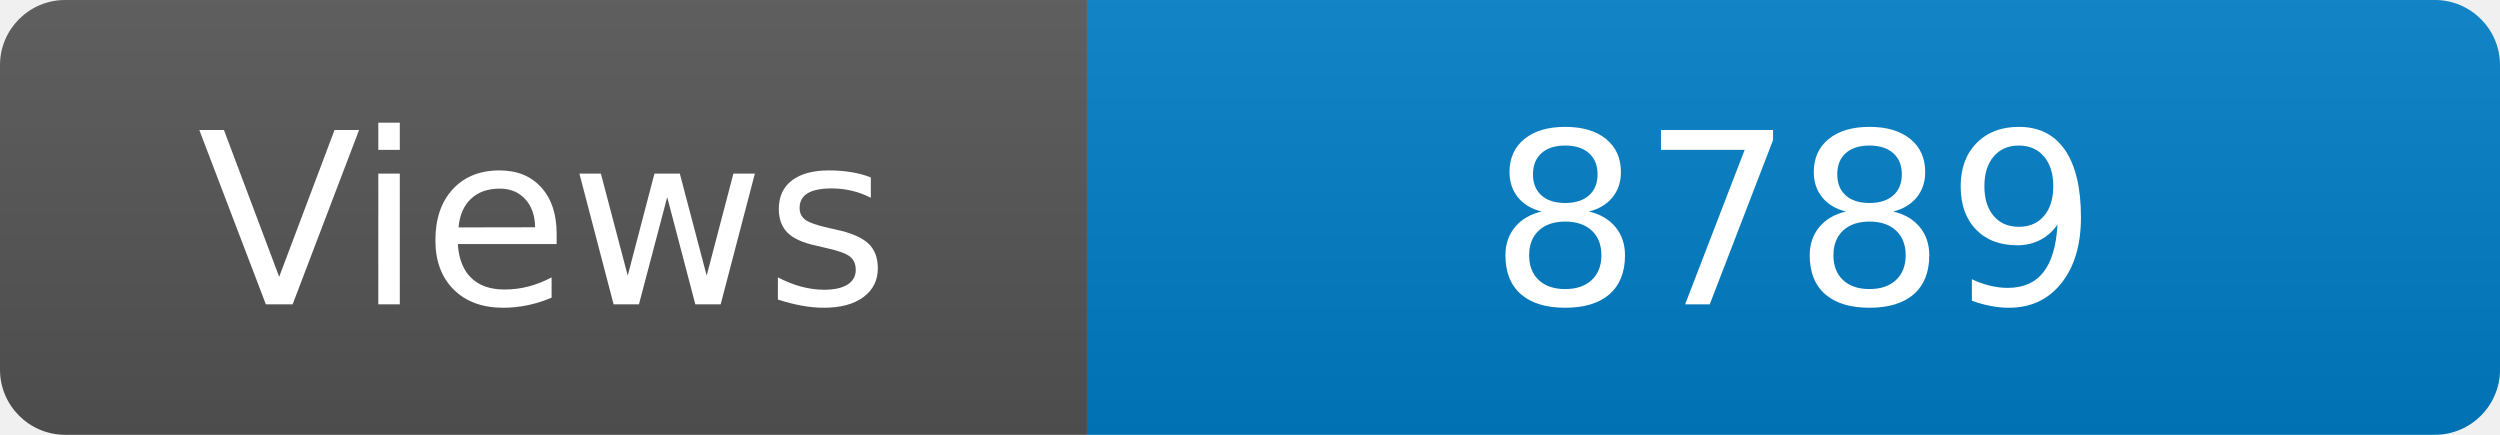
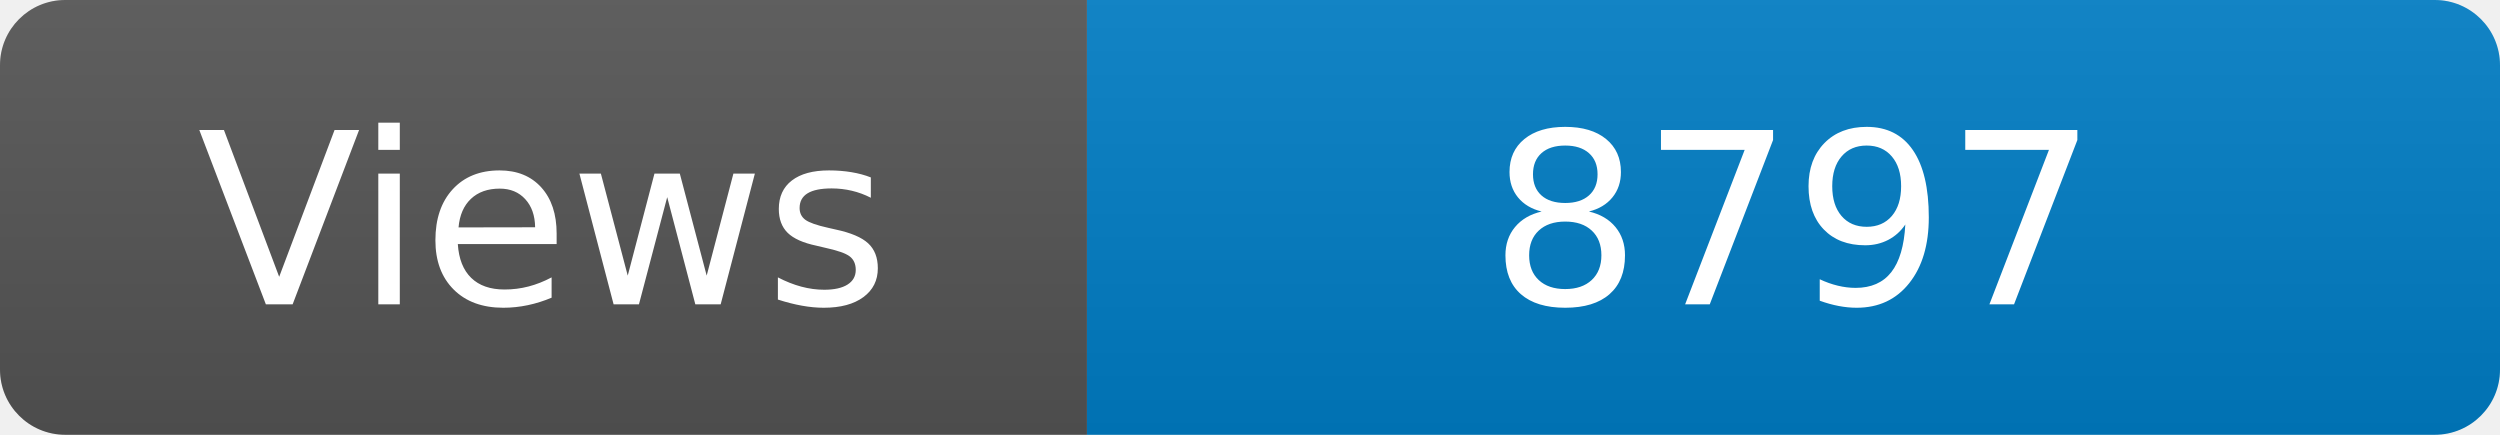
<svg xmlns="http://www.w3.org/2000/svg" width="115" height="20" role="img" aria-label="Maintained?: yes">
  <linearGradient id="s" x2="0" y2="100%">
    <stop offset="0" stop-color="#bbb" stop-opacity=".1" />
    <stop offset="1" stop-opacity=".1" />
  </linearGradient>
  <clipPath id="r">
    <rect width="115" height="20" rx="3" fill="#fff" />
  </clipPath>
  <g clip-path="url(#r)">
    <rect width="50" height="20" fill="#555" />
    <rect x="50" width="160" height="20" fill="#007ec6" />
    <rect width="115" height="20" fill="url(#s)" />
  </g>
  <g fill="#fff" text-anchor="middle" font-family="Verdana,Geneva,DejaVu Sans,sans-serif" font-size="110">
    <text x="250" y="140" transform="scale(.1)" fill="#fff">Views</text>
-     <text x="825" y="140" transform="scale(.1)" fill="#fff">8789</text>
+     <text x="825" y="140" transform="scale(.1)" fill="#fff">8797</text>
  </g>
</svg>
